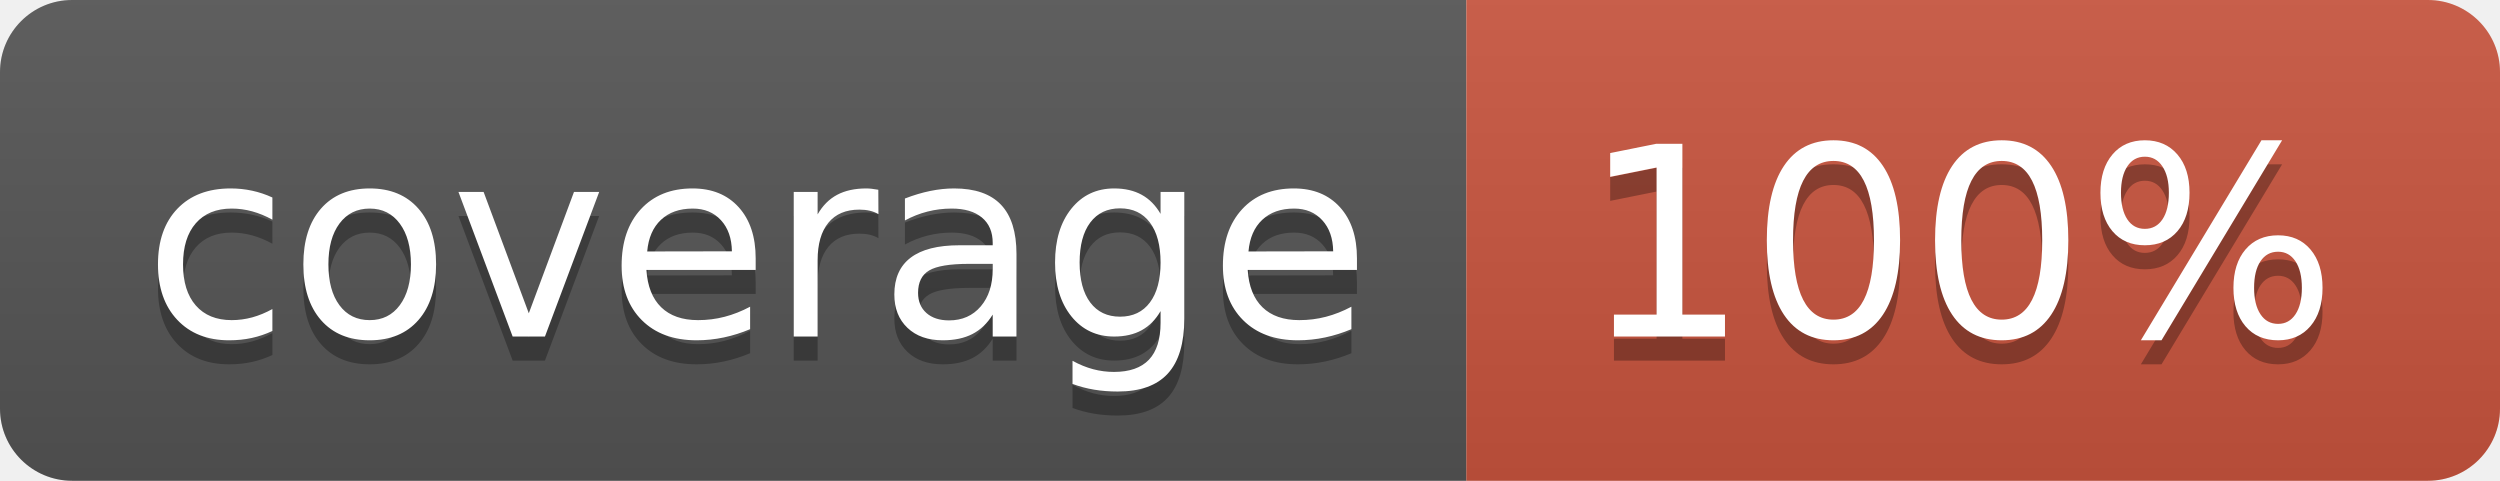
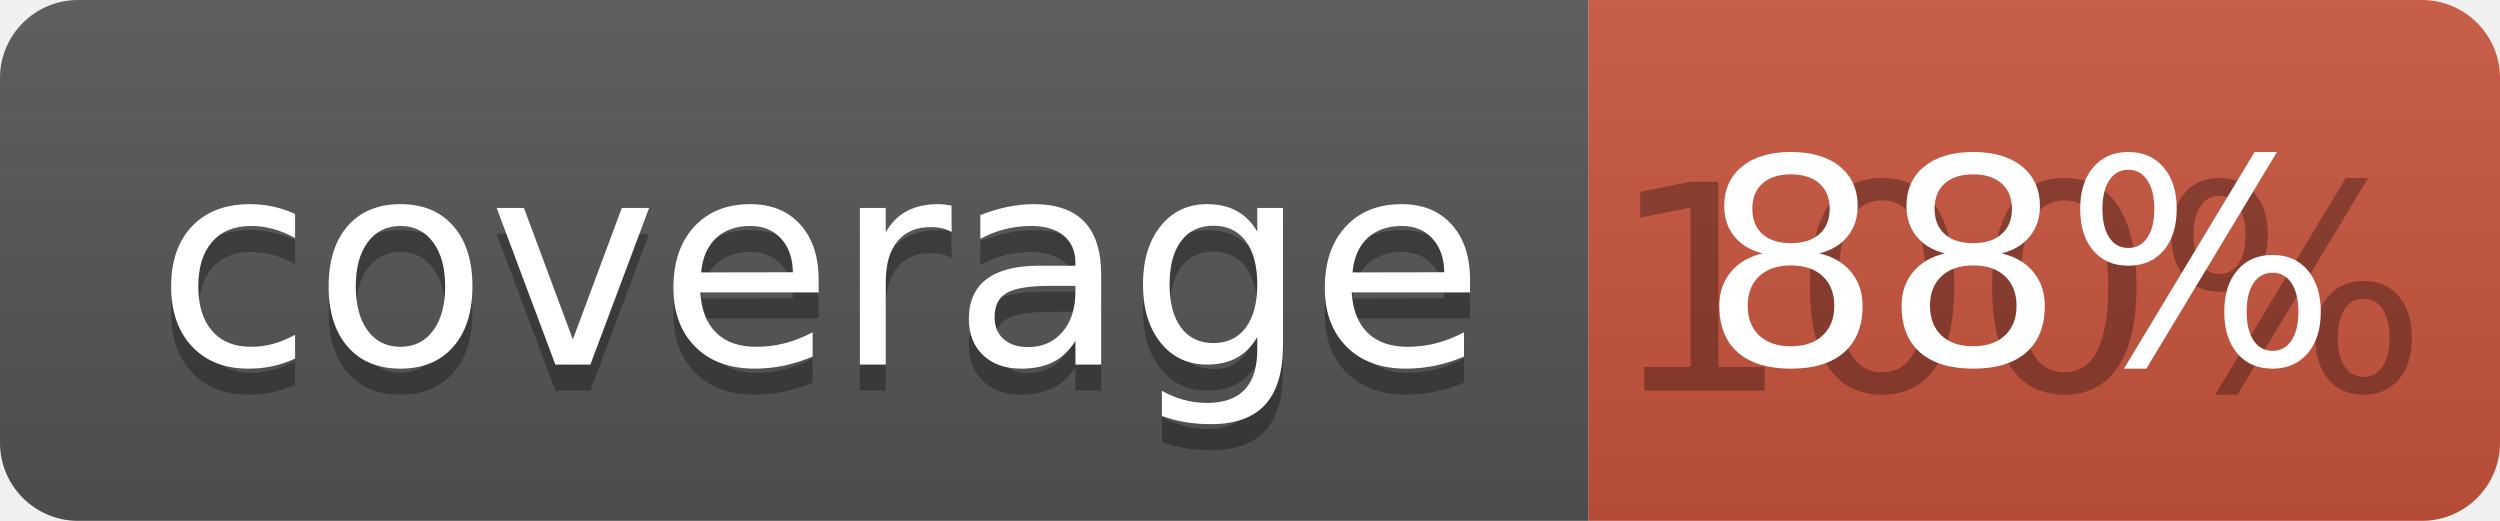
- <svg xmlns="http://www.w3.org/2000/svg" width="104" height="20">
+ <svg xmlns="http://www.w3.org/2000/svg" width="96" height="20">
  <linearGradient id="b" x2="0" y2="100%">
    <stop offset="0" stop-color="#bbb" stop-opacity=".1" />
    <stop offset="1" stop-opacity=".1" />
  </linearGradient>
  <clipPath id="a">
-     <rect width="104" height="20" rx="3" fill="#fff" />
+     <rect width="96" height="20" rx="3" fill="#fff" />
  </clipPath>
  <g clip-path="url(#a)">
    <path fill="#555" d="M0 0h61v20H0z" />
-     <path fill="#CA553E" d="M61 0h43v20H61z" />
-     <path fill="url(#b)" d="M0 0h104v20H0z" />
+     <path fill="#CA553E" d="M61 0h35v20H61z" />
+     <path fill="url(#b)" d="M0 0h96v20H0z" />
  </g>
  <g fill="#fff" text-anchor="middle" font-family="DejaVu Sans,Verdana,Geneva,sans-serif" font-size="110">
    <text x="315" y="150" fill="#010101" fill-opacity=".3" transform="scale(.1)" textLength="510">coverage</text>
    <text x="315" y="140" transform="scale(.1)" textLength="510">coverage</text>
-     <text x="815" y="150" fill="#010101" fill-opacity=".3" transform="scale(.1)" textLength="330">100%</text>
-     <text x="815" y="140" transform="scale(.1)" textLength="330">100%</text>
+     <text x="775" y="150" fill="#010101" fill-opacity=".3" transform="scale(.1)" textLength="250">100%</text>
+     <text x="775" y="140" transform="scale(.1)" textLength="250">88%</text>
  </g>
</svg>
